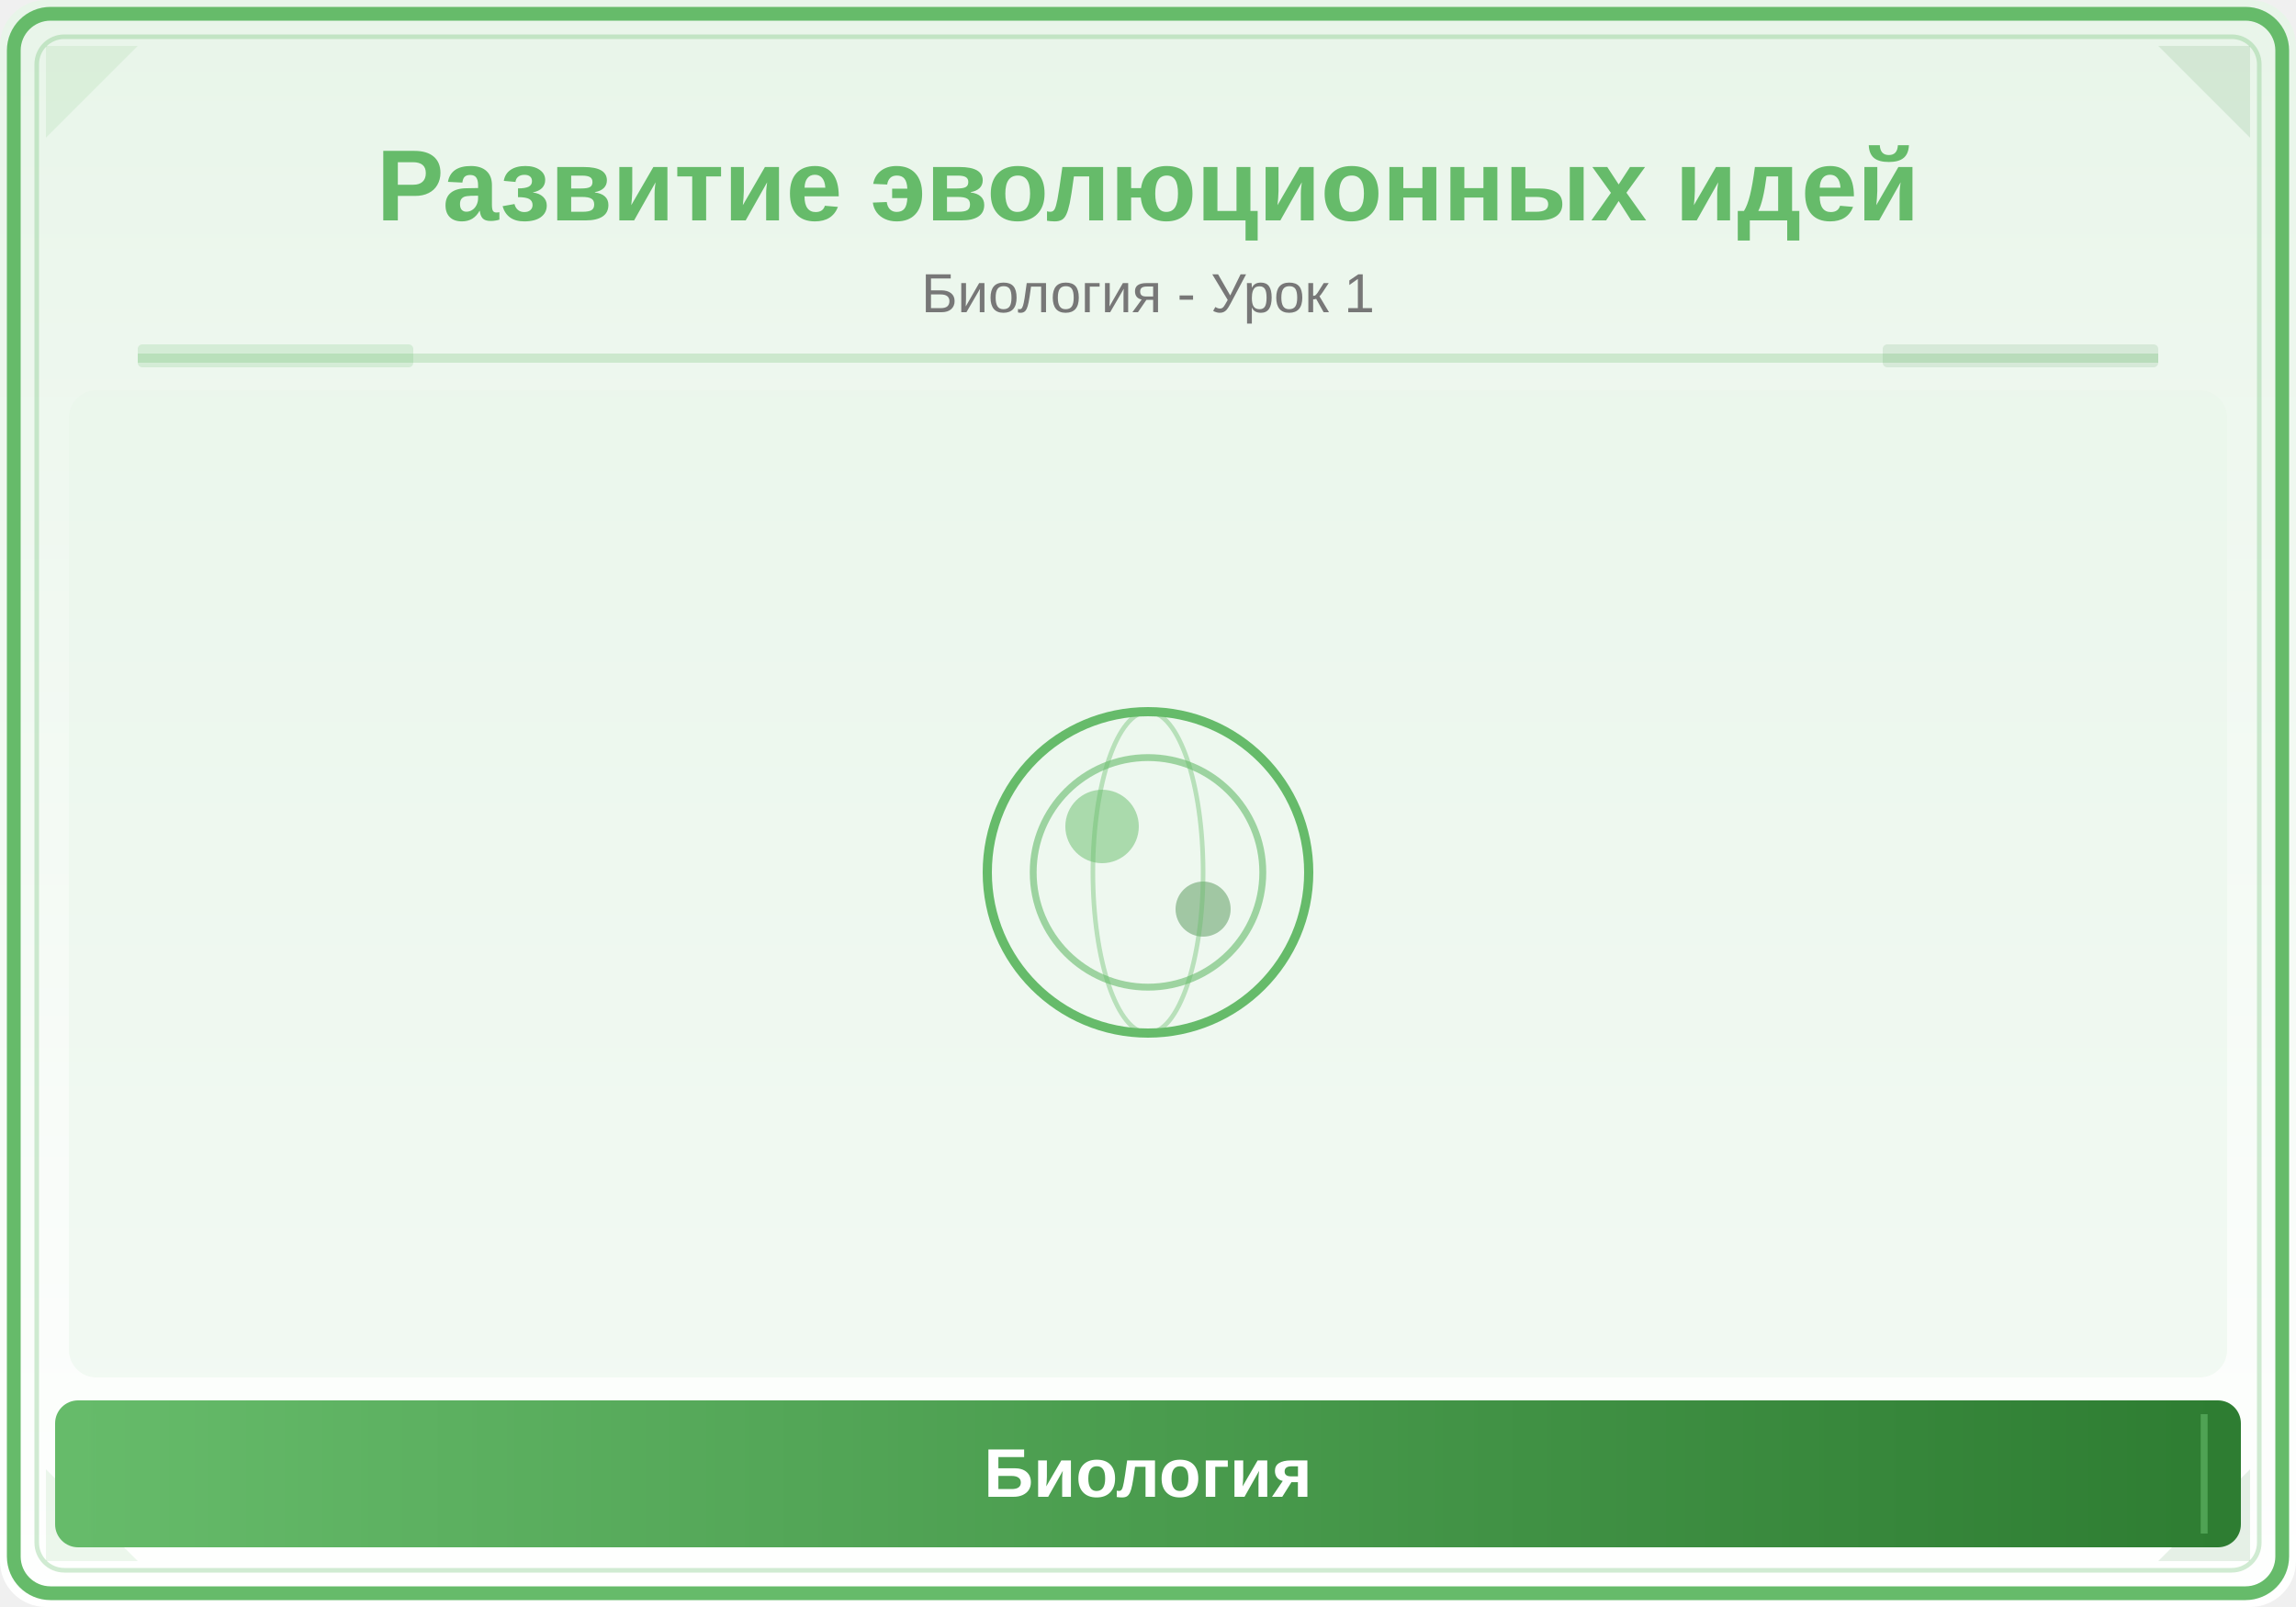
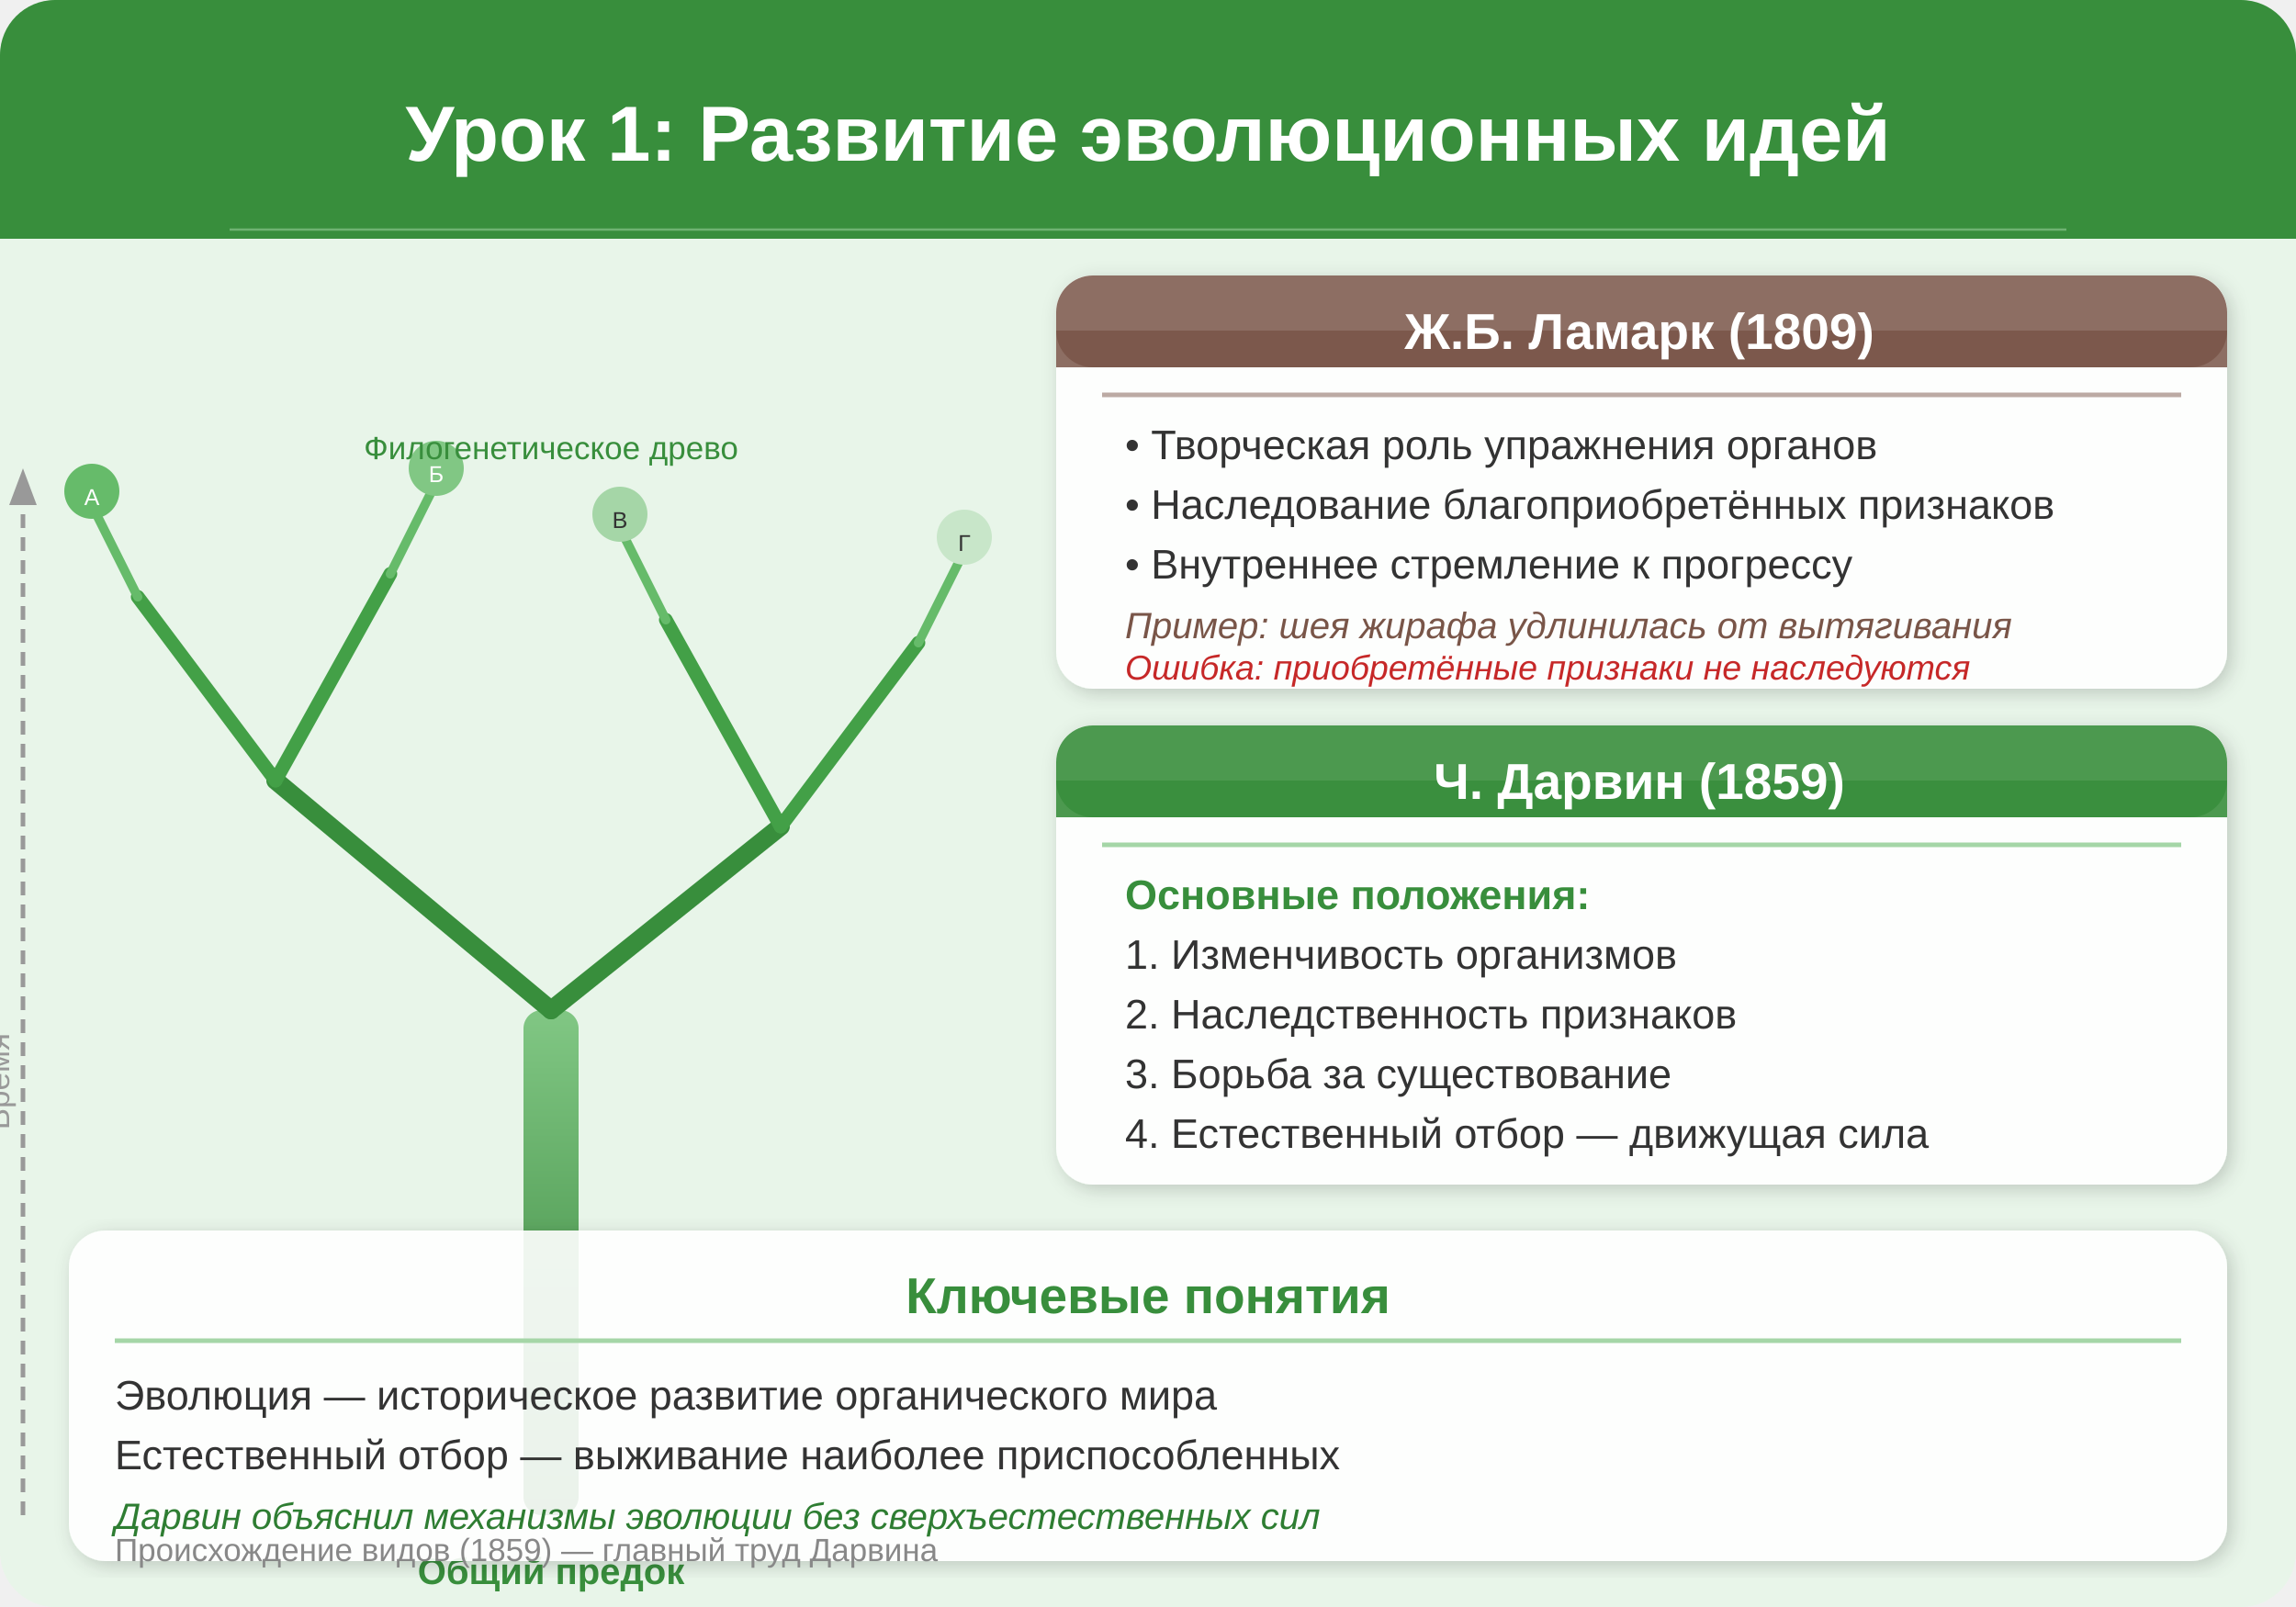
<svg xmlns="http://www.w3.org/2000/svg" viewBox="0 0 500 350">
  <defs>
-     <linearGradient id="bg" x1="0" y1="0" x2="0" y2="1">
-       <stop offset="0%" stop-color="#E8F5E9" />
-       <stop offset="100%" stop-color="#FFFFFF" />
-     </linearGradient>
-     <linearGradient id="panel" x1="0" y1="0" x2="1" y2="0">
-       <stop offset="0%" stop-color="#66BB6A" />
-       <stop offset="100%" stop-color="#2E7D32" />
+     <filter id="shadow1" x="-5%" y="-5%" width="110%" height="110%">
+       <feDropShadow dx="1" dy="1" stdDeviation="2" flood-color="#00000033" />
+     </filter>
+     <linearGradient id="treeGrad1" x1="0%" y1="100%" x2="0%" y2="0%">
+       <stop offset="0%" stop-color="#2E7D32" />
+       <stop offset="100%" stop-color="#81C784" />
    </linearGradient>
  </defs>
-   <rect width="500" height="350" fill="url(#bg)" rx="10" />
-   <rect x="3" y="3" width="494" height="344" rx="8" fill="none" stroke="#66BB6A" stroke-width="3" />
-   <rect x="8" y="8" width="484" height="334" rx="6" fill="none" stroke="#66BB6A" stroke-width="1" opacity="0.3" />
-   <polygon points="10,10 30,10 10,30" fill="#66BB6A" opacity="0.12" />
-   <polygon points="490,10 470,10 490,30" fill="#2E7D32" opacity="0.12" />
-   <polygon points="10,340 30,340 10,320" fill="#66BB6A" opacity="0.12" />
-   <polygon points="490,340 470,340 490,320" fill="#2E7D32" opacity="0.12" />
-   <text x="250" y="48" font-family="Arial,sans-serif" font-size="22" font-weight="bold" fill="#66BB6A" text-anchor="middle">Развитие эволюционных идей</text>
-   <text x="250" y="68" font-family="Arial,sans-serif" font-size="12" fill="#777" text-anchor="middle">Биология - Урок 1</text>
-   <line x1="30" y1="78" x2="470" y2="78" stroke="#66BB6A" stroke-width="2" opacity="0.25" />
-   <rect x="30" y="75" width="60" height="5" fill="#66BB6A" opacity="0.18" rx="1" />
-   <rect x="410" y="75" width="60" height="5" fill="#2E7D32" opacity="0.12" rx="1" />
-   <clipPath id="ill">
-     <rect x="15" y="85" width="470" height="215" rx="6" />
-   </clipPath>
-   <g clip-path="url(#ill)">
-     <rect x="15" y="85" width="470" height="215" fill="#E8F5E9" opacity="0.5" />
-     <circle cx="250" cy="190" r="35" fill="none" stroke="#66BB6A" stroke-width="2" />
-     <circle cx="250" cy="190" r="25" fill="none" stroke="#66BB6A" stroke-width="1.5" opacity="0.6" />
-     <circle cx="240" cy="180" r="8" fill="#66BB6A" opacity="0.5" />
-     <circle cx="262" cy="198" r="6" fill="#2E7D32" opacity="0.4" />
-     <ellipse cx="250" cy="190" rx="12" ry="35" fill="none" stroke="#66BB6A" stroke-width="1" opacity="0.4" />
+   <rect width="500" height="350" rx="12" fill="#E8F5E9" />
+   <rect x="0" y="0" width="500" height="52" rx="12" fill="#388E3C" />
+   <rect x="0" y="20" width="500" height="32" fill="#388E3C" />
+   <text x="250" y="35" text-anchor="middle" font-family="Arial,sans-serif" font-size="17" font-weight="bold" fill="white">Урок 1: Развитие эволюционных идей</text>
+   <line x1="50" y1="50" x2="450" y2="50" stroke="#A5D6A7" stroke-width="0.5" opacity="0.5" />
+   <g transform="translate(120,200)">
+     <rect x="-6" y="20" width="12" height="110" rx="4" fill="url(#treeGrad1)" />
+     <line x1="0" y1="20" x2="-60" y2="-30" stroke="#388E3C" stroke-width="4" stroke-linecap="round" />
+     <line x1="0" y1="20" x2="50" y2="-20" stroke="#388E3C" stroke-width="4" stroke-linecap="round" />
+     <line x1="-60" y1="-30" x2="-90" y2="-70" stroke="#43A047" stroke-width="3" stroke-linecap="round" />
+     <line x1="-60" y1="-30" x2="-35" y2="-75" stroke="#43A047" stroke-width="3" stroke-linecap="round" />
+     <line x1="50" y1="-20" x2="25" y2="-65" stroke="#43A047" stroke-width="3" stroke-linecap="round" />
+     <line x1="50" y1="-20" x2="80" y2="-60" stroke="#43A047" stroke-width="3" stroke-linecap="round" />
+     <line x1="-90" y1="-70" x2="-100" y2="-90" stroke="#66BB6A" stroke-width="2" stroke-linecap="round" />
+     <line x1="-35" y1="-75" x2="-25" y2="-95" stroke="#66BB6A" stroke-width="2" stroke-linecap="round" />
+     <line x1="25" y1="-65" x2="15" y2="-85" stroke="#66BB6A" stroke-width="2" stroke-linecap="round" />
+     <line x1="80" y1="-60" x2="90" y2="-80" stroke="#66BB6A" stroke-width="2" stroke-linecap="round" />
+     <circle cx="-100" cy="-93" r="6" fill="#66BB6A" />
+     <text x="-100" y="-90" text-anchor="middle" font-family="Arial,sans-serif" font-size="5" fill="white">А</text>
+     <circle cx="-25" cy="-98" r="6" fill="#81C784" />
+     <text x="-25" y="-95" text-anchor="middle" font-family="Arial,sans-serif" font-size="5" fill="white">Б</text>
+     <circle cx="15" cy="-88" r="6" fill="#A5D6A7" />
+     <text x="15" y="-85" text-anchor="middle" font-family="Arial,sans-serif" font-size="5" fill="#333">В</text>
+     <circle cx="90" cy="-83" r="6" fill="#C8E6C9" />
+     <text x="90" y="-80" text-anchor="middle" font-family="Arial,sans-serif" font-size="5" fill="#333">Г</text>
+     <text x="0" y="145" text-anchor="middle" font-family="Arial,sans-serif" font-size="8" fill="#388E3C" font-weight="bold">Общий предок</text>
+     <line x1="-115" y1="130" x2="-115" y2="-95" stroke="#999" stroke-width="1" stroke-dasharray="3,2" />
+     <polygon points="-115,-98 -118,-90 -112,-90" fill="#999" />
+     <text x="-118" y="25" text-anchor="end" font-family="Arial,sans-serif" font-size="7" fill="#999" transform="rotate(-90,-118,25)">Время</text>
+     <text x="0" y="-100" text-anchor="middle" font-family="Arial,sans-serif" font-size="7" fill="#388E3C">Филогенетическое древо</text>
  </g>
-   <rect x="12" y="305" width="476" height="32" rx="5" fill="url(#panel)" />
-   <line x1="20" y1="308" x2="20" y2="334" stroke="#66BB6A" stroke-width="1.5" opacity="0.6" />
-   <line x1="480" y1="308" x2="480" y2="334" stroke="#66BB6A" stroke-width="1.5" opacity="0.6" />
-   <text x="250" y="326" font-family="Arial,sans-serif" font-size="15" text-anchor="middle" fill="white" font-weight="bold">Биология</text>
+   <rect x="230" y="60" width="255" height="90" rx="8" fill="white" opacity="0.9" filter="url(#shadow1)" />
+   <rect x="230" y="60" width="255" height="20" rx="8" fill="#795548" opacity="0.85" />
+   <rect x="230" y="72" width="255" height="8" fill="#795548" opacity="0.85" />
+   <text x="357" y="76" text-anchor="middle" font-family="Arial,sans-serif" font-size="11" font-weight="bold" fill="white">Ж.Б. Ламарк (1809)</text>
+   <line x1="240" y1="86" x2="475" y2="86" stroke="#BCAAA4" stroke-width="1" />
+   <text x="245" y="100" font-family="Arial,sans-serif" font-size="9" fill="#333">• Творческая роль упражнения органов</text>
+   <text x="245" y="113" font-family="Arial,sans-serif" font-size="9" fill="#333">• Наследование благоприобретённых признаков</text>
+   <text x="245" y="126" font-family="Arial,sans-serif" font-size="9" fill="#333">• Внутреннее стремление к прогрессу</text>
+   <text x="245" y="139" font-family="Arial,sans-serif" font-size="8" fill="#795548" font-style="italic">Пример: шея жирафа удлинилась от вытягивания</text>
+   <text x="245" y="148" font-family="Arial,sans-serif" font-size="7.5" fill="#C62828" font-style="italic">Ошибка: приобретённые признаки не наследуются</text>
+   <rect x="230" y="158" width="255" height="100" rx="8" fill="white" opacity="0.9" filter="url(#shadow1)" />
+   <rect x="230" y="158" width="255" height="20" rx="8" fill="#388E3C" opacity="0.9" />
+   <rect x="230" y="170" width="255" height="8" fill="#388E3C" opacity="0.9" />
+   <text x="357" y="174" text-anchor="middle" font-family="Arial,sans-serif" font-size="11" font-weight="bold" fill="white">Ч. Дарвин (1859)</text>
+   <line x1="240" y1="184" x2="475" y2="184" stroke="#A5D6A7" stroke-width="1" />
+   <text x="245" y="198" font-family="Arial,sans-serif" font-size="9" font-weight="bold" fill="#388E3C">Основные положения:</text>
+   <text x="245" y="211" font-family="Arial,sans-serif" font-size="9" fill="#333">1. Изменчивость организмов</text>
+   <text x="245" y="224" font-family="Arial,sans-serif" font-size="9" fill="#333">2. Наследственность признаков</text>
+   <text x="245" y="237" font-family="Arial,sans-serif" font-size="9" fill="#333">3. Борьба за существование</text>
+   <text x="245" y="250" font-family="Arial,sans-serif" font-size="9" fill="#333">4. Естественный отбор — движущая сила</text>
+   <rect x="15" y="268" width="470" height="72" rx="8" fill="white" opacity="0.9" filter="url(#shadow1)" />
+   <text x="250" y="286" text-anchor="middle" font-family="Arial,sans-serif" font-size="11" font-weight="bold" fill="#388E3C">Ключевые понятия</text>
+   <line x1="25" y1="292" x2="475" y2="292" stroke="#A5D6A7" stroke-width="1" />
+   <text x="25" y="307" font-family="Arial,sans-serif" font-size="9" fill="#333">Эволюция — историческое развитие органического мира</text>
+   <text x="25" y="320" font-family="Arial,sans-serif" font-size="9" fill="#333">Естественный отбор — выживание наиболее приспособленных</text>
+   <text x="25" y="333" font-family="Arial,sans-serif" font-size="8" fill="#2E7D32" font-style="italic">Дарвин объяснил механизмы эволюции без сверхъестественных сил</text>
+   <text x="25" y="340" font-family="Arial,sans-serif" font-size="7" fill="#888">Происхождение видов (1859) — главный труд Дарвина</text>
</svg>
